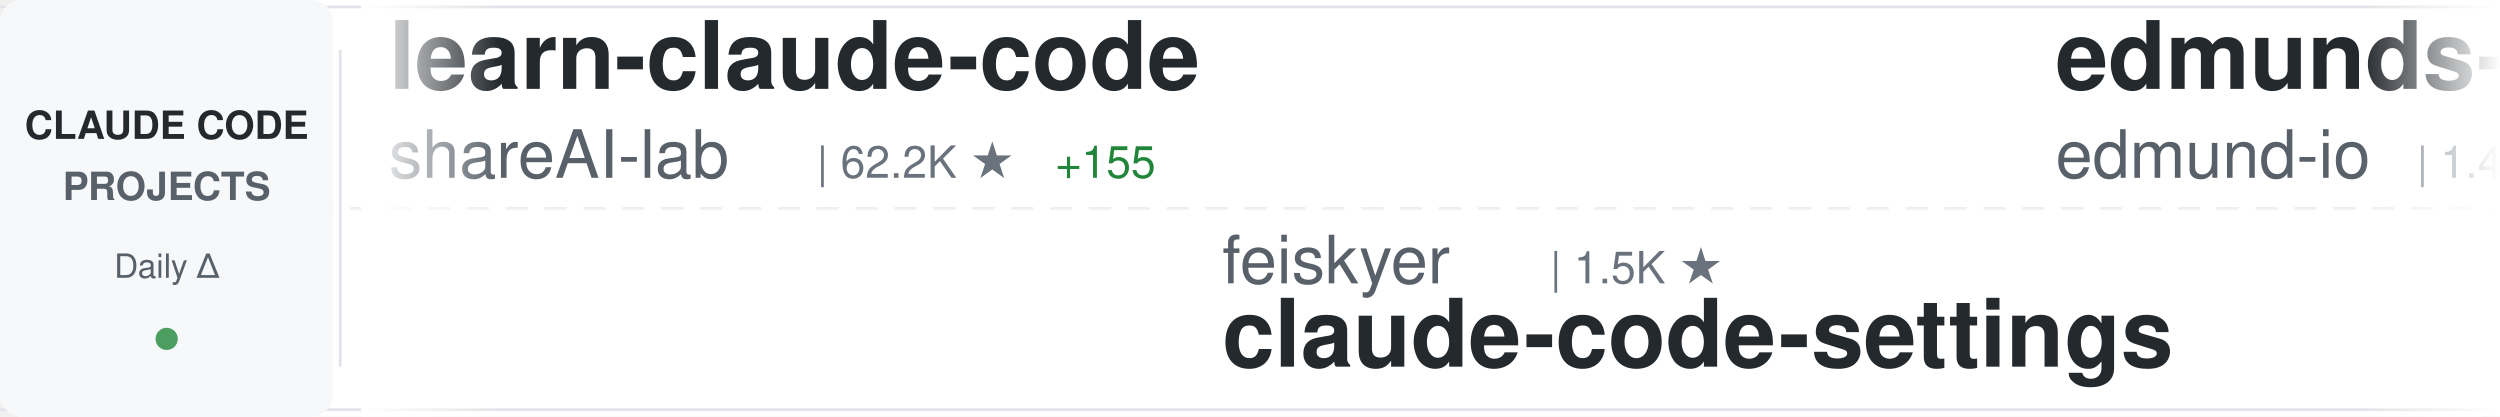
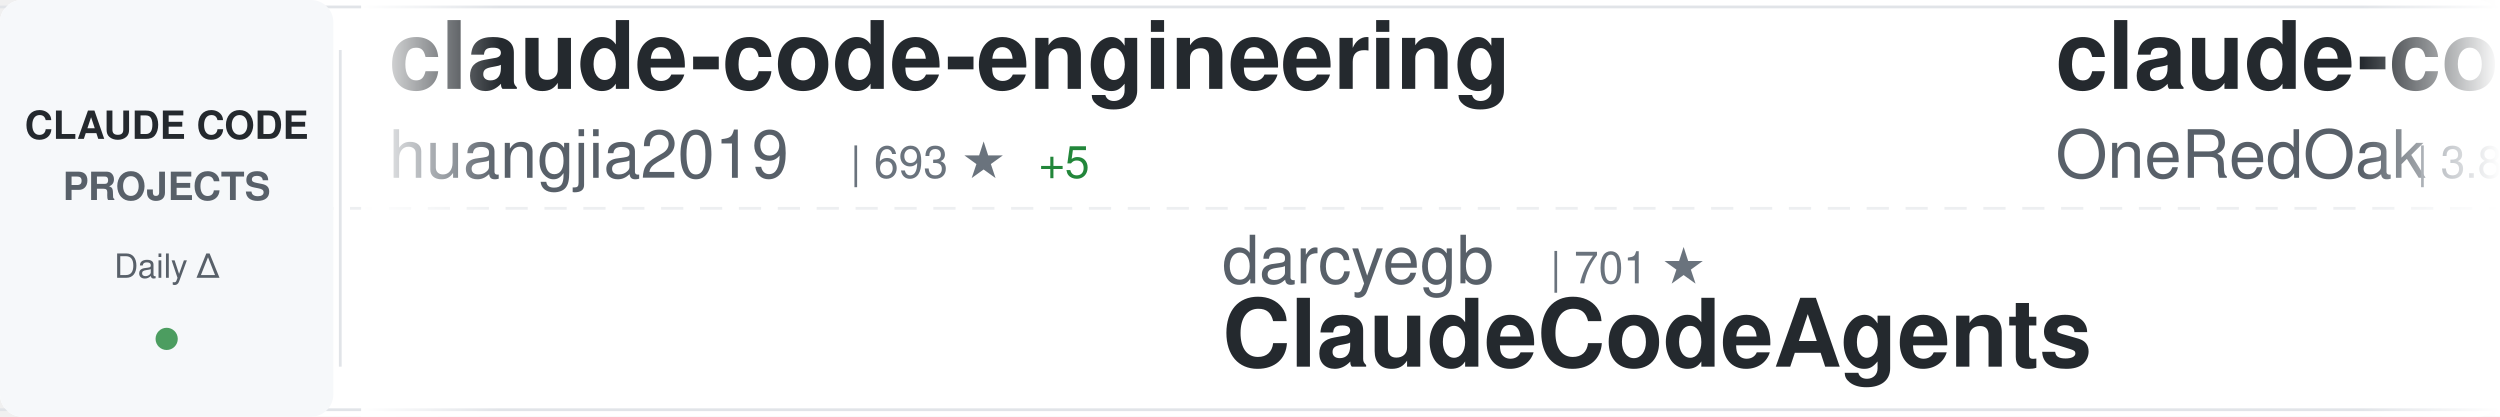
<svg xmlns="http://www.w3.org/2000/svg" width="900" height="150">
  <defs>
    <linearGradient id="awesomeLeftFade" x1="0%" y1="0%" x2="100%" y2="0%">
      <stop offset="0%" style="stop-color:#ffffff;stop-opacity:1" />
      <stop offset="100%" style="stop-color:#ffffff;stop-opacity:0" />
    </linearGradient>
    <linearGradient id="awesomeRightFade" x1="0%" y1="0%" x2="100%" y2="0%">
      <stop offset="0%" style="stop-color:#ffffff;stop-opacity:0" />
      <stop offset="100%" style="stop-color:#ffffff;stop-opacity:1" />
    </linearGradient>
  </defs>
  <rect width="900" height="150" fill="#ffffff" rx="8" />
  <rect x="0" y="2" width="900" height="1" fill="#e1e4e8" />
  <rect x="0" y="147" width="900" height="1" fill="#e1e4e8" />
  <line x1="0" y1="75" x2="900" y2="75" stroke="#e1e4e8" stroke-width="1" stroke-dasharray="8 6" opacity="0.6" />
  <rect x="0" y="0" width="120" height="150" fill="#f6f8fa" rx="8" />
  <text x="60" y="50" font-family="-apple-system, BlinkMacSystemFont, 'Segoe UI', Helvetica, Arial, sans-serif" font-size="14" font-weight="600" fill="#24292e" text-anchor="middle">CLAUDE CODE</text>
  <text x="60" y="72" font-family="-apple-system, BlinkMacSystemFont, 'Segoe UI', Helvetica, Arial, sans-serif" font-size="14" font-weight="600" fill="#586069" text-anchor="middle">PROJECTS</text>
  <text x="60" y="100" font-family="-apple-system, BlinkMacSystemFont, 'Segoe UI', Helvetica, Arial, sans-serif" font-size="12" font-weight="500" fill="#586069" text-anchor="middle">Daily Δ</text>
  <circle cx="60" cy="122" r="4" fill="#22863a" opacity="0.8" />
  <rect x="122" y="18" width="1" height="114" fill="#e1e4e8" />
  <clipPath id="awesomeTickerClip">
    <rect x="130" y="0" width="770" height="150" />
  </clipPath>
  <g clip-path="url(#awesomeTickerClip)">
    <g id="awesomeTickerItems">
      <animateTransform attributeName="transform" attributeType="XML" type="translate" from="0 0" to="-3000 0" dur="54s" repeatCount="indefinite" />
      <g transform="translate(0, 0)">
-         <text x="140" y="32" font-family="-apple-system, BlinkMacSystemFont, 'Segoe UI', Helvetica, Arial, sans-serif" font-size="34" font-weight="600" fill="#24292e">learn-claude-code</text>
-         <text x="140" y="64" font-family="-apple-system, BlinkMacSystemFont, 'Segoe UI', Helvetica, Arial, sans-serif" font-size="24" font-weight="400" fill="#586069">shareAI-lab</text>
-         <text x="294" y="64" font-family="-apple-system, BlinkMacSystemFont, 'Segoe UI', Helvetica, Arial, sans-serif" font-size="16" font-weight="500" fill="#6a737d">| 62.2K ★</text>
-         <text x="380" y="64" font-family="-apple-system, BlinkMacSystemFont, 'Segoe UI', Helvetica, Arial, sans-serif" font-size="16" font-weight="500" fill="#22863a"> +155</text>
+         <text x="140" y="32" font-family="-apple-system, BlinkMacSystemFont, 'Segoe UI', Helvetica, Arial, sans-serif" font-size="34" font-weight="600" fill="#24292e">claude-code-engineering</text>
+         <text x="140" y="64" font-family="-apple-system, BlinkMacSystemFont, 'Segoe UI', Helvetica, Arial, sans-serif" font-size="24" font-weight="400" fill="#586069">huangjia2019</text>
+         <text x="306" y="64" font-family="-apple-system, BlinkMacSystemFont, 'Segoe UI', Helvetica, Arial, sans-serif" font-size="16" font-weight="500" fill="#6a737d">| 693 ★</text>
+         <text x="374" y="64" font-family="-apple-system, BlinkMacSystemFont, 'Segoe UI', Helvetica, Arial, sans-serif" font-size="16" font-weight="500" fill="#22863a"> +5</text>
      </g>
      <g transform="translate(300, 0)">
-         <text x="140" y="102" font-family="-apple-system, BlinkMacSystemFont, 'Segoe UI', Helvetica, Arial, sans-serif" font-size="24" font-weight="400" fill="#586069">feiskyer</text>
-         <text x="258" y="102" font-family="-apple-system, BlinkMacSystemFont, 'Segoe UI', Helvetica, Arial, sans-serif" font-size="16" font-weight="500" fill="#6a737d">| 1.5K ★</text>
-         <text x="140" y="132" font-family="-apple-system, BlinkMacSystemFont, 'Segoe UI', Helvetica, Arial, sans-serif" font-size="34" font-weight="600" fill="#24292e">claude-code-settings</text>
+         <text x="140" y="102" font-family="-apple-system, BlinkMacSystemFont, 'Segoe UI', Helvetica, Arial, sans-serif" font-size="24" font-weight="400" fill="#586069">darcyegb</text>
+         <text x="258" y="102" font-family="-apple-system, BlinkMacSystemFont, 'Segoe UI', Helvetica, Arial, sans-serif" font-size="16" font-weight="500" fill="#6a737d">| 701 ★</text>
+         <text x="140" y="132" font-family="-apple-system, BlinkMacSystemFont, 'Segoe UI', Helvetica, Arial, sans-serif" font-size="34" font-weight="600" fill="#24292e">ClaudeCodeAgents</text>
      </g>
      <g transform="translate(600, 0)">
-         <text x="140" y="32" font-family="-apple-system, BlinkMacSystemFont, 'Segoe UI', Helvetica, Arial, sans-serif" font-size="34" font-weight="600" fill="#24292e">edmunds-claude-code</text>
-         <text x="140" y="64" font-family="-apple-system, BlinkMacSystemFont, 'Segoe UI', Helvetica, Arial, sans-serif" font-size="24" font-weight="400" fill="#586069">edmund-io</text>
-         <text x="270" y="64" font-family="-apple-system, BlinkMacSystemFont, 'Segoe UI', Helvetica, Arial, sans-serif" font-size="16" font-weight="500" fill="#6a737d">| 1.4K ★</text>
-         <text x="347" y="64" font-family="-apple-system, BlinkMacSystemFont, 'Segoe UI', Helvetica, Arial, sans-serif" font-size="16" font-weight="500" fill="#22863a"> +2</text>
+         <text x="140" y="32" font-family="-apple-system, BlinkMacSystemFont, 'Segoe UI', Helvetica, Arial, sans-serif" font-size="34" font-weight="600" fill="#24292e">claude-code-workflows</text>
+         <text x="140" y="64" font-family="-apple-system, BlinkMacSystemFont, 'Segoe UI', Helvetica, Arial, sans-serif" font-size="24" font-weight="400" fill="#586069">OneRedOak</text>
+         <text x="270" y="64" font-family="-apple-system, BlinkMacSystemFont, 'Segoe UI', Helvetica, Arial, sans-serif" font-size="16" font-weight="500" fill="#6a737d">| 3.8K ★</text>
      </g>
      <g transform="translate(900, 0)">
+         <text x="140" y="102" font-family="-apple-system, BlinkMacSystemFont, 'Segoe UI', Helvetica, Arial, sans-serif" font-size="24" font-weight="400" fill="#586069">FlorianBruniaux</text>
+         <text x="342" y="102" font-family="-apple-system, BlinkMacSystemFont, 'Segoe UI', Helvetica, Arial, sans-serif" font-size="16" font-weight="500" fill="#6a737d">| 4.5K ★</text>
+         <text x="419" y="102" font-family="-apple-system, BlinkMacSystemFont, 'Segoe UI', Helvetica, Arial, sans-serif" font-size="16" font-weight="500" fill="#22863a"> +13</text>
+         <text x="140" y="132" font-family="-apple-system, BlinkMacSystemFont, 'Segoe UI', Helvetica, Arial, sans-serif" font-size="34" font-weight="600" fill="#24292e">claude-code-ultimate-gui...</text>
+       </g>
+       <g transform="translate(1200, 0)">
+         <text x="140" y="32" font-family="-apple-system, BlinkMacSystemFont, 'Segoe UI', Helvetica, Arial, sans-serif" font-size="34" font-weight="600" fill="#24292e">claude-code-from-source</text>
+         <text x="140" y="64" font-family="-apple-system, BlinkMacSystemFont, 'Segoe UI', Helvetica, Arial, sans-serif" font-size="24" font-weight="400" fill="#586069">alejandrobalderas</text>
+         <text x="366" y="64" font-family="-apple-system, BlinkMacSystemFont, 'Segoe UI', Helvetica, Arial, sans-serif" font-size="16" font-weight="500" fill="#6a737d">| 2.1K ★</text>
+         <text x="443" y="64" font-family="-apple-system, BlinkMacSystemFont, 'Segoe UI', Helvetica, Arial, sans-serif" font-size="16" font-weight="500" fill="#22863a"> +9</text>
+       </g>
+       <g transform="translate(1500, 0)">
        <text x="140" y="102" font-family="-apple-system, BlinkMacSystemFont, 'Segoe UI', Helvetica, Arial, sans-serif" font-size="24" font-weight="400" fill="#586069">oboard</text>
        <text x="234" y="102" font-family="-apple-system, BlinkMacSystemFont, 'Segoe UI', Helvetica, Arial, sans-serif" font-size="16" font-weight="500" fill="#6a737d">| 3.1K ★</text>
-         <text x="311" y="102" font-family="-apple-system, BlinkMacSystemFont, 'Segoe UI', Helvetica, Arial, sans-serif" font-size="16" font-weight="500" fill="#22863a"> +2</text>
+         <text x="311" y="102" font-family="-apple-system, BlinkMacSystemFont, 'Segoe UI', Helvetica, Arial, sans-serif" font-size="16" font-weight="500" fill="#22863a"> +4</text>
        <text x="140" y="132" font-family="-apple-system, BlinkMacSystemFont, 'Segoe UI', Helvetica, Arial, sans-serif" font-size="34" font-weight="600" fill="#24292e">claude-code-rev</text>
      </g>
-       <g transform="translate(1200, 0)">
-         <text x="140" y="32" font-family="-apple-system, BlinkMacSystemFont, 'Segoe UI', Helvetica, Arial, sans-serif" font-size="34" font-weight="600" fill="#24292e">claude-code-rust</text>
-         <text x="140" y="64" font-family="-apple-system, BlinkMacSystemFont, 'Segoe UI', Helvetica, Arial, sans-serif" font-size="24" font-weight="400" fill="#586069">lorryjovens-hub</text>
-         <text x="342" y="64" font-family="-apple-system, BlinkMacSystemFont, 'Segoe UI', Helvetica, Arial, sans-serif" font-size="16" font-weight="500" fill="#6a737d">| 1.6K ★</text>
-         <text x="419" y="64" font-family="-apple-system, BlinkMacSystemFont, 'Segoe UI', Helvetica, Arial, sans-serif" font-size="16" font-weight="500" fill="#22863a"> +5</text>
-       </g>
-       <g transform="translate(1500, 0)">
-         <text x="140" y="102" font-family="-apple-system, BlinkMacSystemFont, 'Segoe UI', Helvetica, Arial, sans-serif" font-size="24" font-weight="400" fill="#586069">carlvellotti</text>
-         <text x="306" y="102" font-family="-apple-system, BlinkMacSystemFont, 'Segoe UI', Helvetica, Arial, sans-serif" font-size="16" font-weight="500" fill="#6a737d">| 2.0K ★</text>
-         <text x="383" y="102" font-family="-apple-system, BlinkMacSystemFont, 'Segoe UI', Helvetica, Arial, sans-serif" font-size="16" font-weight="500" fill="#22863a"> +1</text>
-         <text x="140" y="132" font-family="-apple-system, BlinkMacSystemFont, 'Segoe UI', Helvetica, Arial, sans-serif" font-size="34" font-weight="600" fill="#24292e">claude-code-pm-course</text>
-       </g>
      <g transform="translate(1800, 0)">
-         <text x="140" y="32" font-family="-apple-system, BlinkMacSystemFont, 'Segoe UI', Helvetica, Arial, sans-serif" font-size="34" font-weight="600" fill="#24292e">claude-code-reverse</text>
-         <text x="140" y="64" font-family="-apple-system, BlinkMacSystemFont, 'Segoe UI', Helvetica, Arial, sans-serif" font-size="24" font-weight="400" fill="#586069">Yuyz0112</text>
-         <text x="258" y="64" font-family="-apple-system, BlinkMacSystemFont, 'Segoe UI', Helvetica, Arial, sans-serif" font-size="16" font-weight="500" fill="#6a737d">| 2.4K ★</text>
+         <text x="140" y="32" font-family="-apple-system, BlinkMacSystemFont, 'Segoe UI', Helvetica, Arial, sans-serif" font-size="34" font-weight="600" fill="#24292e">claude-code-webui</text>
+         <text x="140" y="64" font-family="-apple-system, BlinkMacSystemFont, 'Segoe UI', Helvetica, Arial, sans-serif" font-size="24" font-weight="400" fill="#586069">sugyan</text>
+         <text x="234" y="64" font-family="-apple-system, BlinkMacSystemFont, 'Segoe UI', Helvetica, Arial, sans-serif" font-size="16" font-weight="500" fill="#6a737d">| 1.1K ★</text>
      </g>
      <g transform="translate(2100, 0)">
-         <text x="140" y="102" font-family="-apple-system, BlinkMacSystemFont, 'Segoe UI', Helvetica, Arial, sans-serif" font-size="24" font-weight="400" fill="#586069">JrCx7scC</text>
-         <text x="258" y="102" font-family="-apple-system, BlinkMacSystemFont, 'Segoe UI', Helvetica, Arial, sans-serif" font-size="16" font-weight="500" fill="#6a737d">| 368 ★</text>
-         <text x="140" y="132" font-family="-apple-system, BlinkMacSystemFont, 'Segoe UI', Helvetica, Arial, sans-serif" font-size="34" font-weight="600" fill="#24292e">claude-code-source</text>
+         <text x="140" y="102" font-family="-apple-system, BlinkMacSystemFont, 'Segoe UI', Helvetica, Arial, sans-serif" font-size="24" font-weight="400" fill="#586069">Maciek-roboblog</text>
+         <text x="342" y="102" font-family="-apple-system, BlinkMacSystemFont, 'Segoe UI', Helvetica, Arial, sans-serif" font-size="16" font-weight="500" fill="#6a737d">| 8.1K ★</text>
+         <text x="419" y="102" font-family="-apple-system, BlinkMacSystemFont, 'Segoe UI', Helvetica, Arial, sans-serif" font-size="16" font-weight="500" fill="#22863a"> +10</text>
+         <text x="140" y="132" font-family="-apple-system, BlinkMacSystemFont, 'Segoe UI', Helvetica, Arial, sans-serif" font-size="34" font-weight="600" fill="#24292e">Claude-Code-Usage-Monito...</text>
      </g>
      <g transform="translate(2400, 0)">
-         <text x="140" y="32" font-family="-apple-system, BlinkMacSystemFont, 'Segoe UI', Helvetica, Arial, sans-serif" font-size="34" font-weight="600" fill="#24292e">claude-code-cli</text>
-         <text x="140" y="64" font-family="-apple-system, BlinkMacSystemFont, 'Segoe UI', Helvetica, Arial, sans-serif" font-size="24" font-weight="400" fill="#586069">huangserva</text>
-         <text x="282" y="64" font-family="-apple-system, BlinkMacSystemFont, 'Segoe UI', Helvetica, Arial, sans-serif" font-size="16" font-weight="500" fill="#6a737d">| 588 ★</text>
+         <text x="140" y="32" font-family="-apple-system, BlinkMacSystemFont, 'Segoe UI', Helvetica, Arial, sans-serif" font-size="34" font-weight="600" fill="#24292e">claude-code-book</text>
+         <text x="140" y="64" font-family="-apple-system, BlinkMacSystemFont, 'Segoe UI', Helvetica, Arial, sans-serif" font-size="24" font-weight="400" fill="#586069">lintsinghua</text>
+         <text x="294" y="64" font-family="-apple-system, BlinkMacSystemFont, 'Segoe UI', Helvetica, Arial, sans-serif" font-size="16" font-weight="500" fill="#6a737d">| 3.4K ★</text>
+         <text x="371" y="64" font-family="-apple-system, BlinkMacSystemFont, 'Segoe UI', Helvetica, Arial, sans-serif" font-size="16" font-weight="500" fill="#22863a"> +10</text>
      </g>
      <g transform="translate(2700, 0)">
-         <text x="140" y="102" font-family="-apple-system, BlinkMacSystemFont, 'Segoe UI', Helvetica, Arial, sans-serif" font-size="24" font-weight="400" fill="#586069">lintsinghua</text>
-         <text x="294" y="102" font-family="-apple-system, BlinkMacSystemFont, 'Segoe UI', Helvetica, Arial, sans-serif" font-size="16" font-weight="500" fill="#6a737d">| 3.4K ★</text>
-         <text x="371" y="102" font-family="-apple-system, BlinkMacSystemFont, 'Segoe UI', Helvetica, Arial, sans-serif" font-size="16" font-weight="500" fill="#22863a"> +9</text>
-         <text x="140" y="132" font-family="-apple-system, BlinkMacSystemFont, 'Segoe UI', Helvetica, Arial, sans-serif" font-size="34" font-weight="600" fill="#24292e">claude-code-book</text>
+         <text x="140" y="102" font-family="-apple-system, BlinkMacSystemFont, 'Segoe UI', Helvetica, Arial, sans-serif" font-size="24" font-weight="400" fill="#586069">lst97</text>
+         <text x="222" y="102" font-family="-apple-system, BlinkMacSystemFont, 'Segoe UI', Helvetica, Arial, sans-serif" font-size="16" font-weight="500" fill="#6a737d">| 1.6K ★</text>
+         <text x="299" y="102" font-family="-apple-system, BlinkMacSystemFont, 'Segoe UI', Helvetica, Arial, sans-serif" font-size="16" font-weight="500" fill="#22863a"> +2</text>
+         <text x="140" y="132" font-family="-apple-system, BlinkMacSystemFont, 'Segoe UI', Helvetica, Arial, sans-serif" font-size="34" font-weight="600" fill="#24292e">claude-code-sub-agents</text>
      </g>
      <g transform="translate(3000, 0)">
-         <text x="140" y="32" font-family="-apple-system, BlinkMacSystemFont, 'Segoe UI', Helvetica, Arial, sans-serif" font-size="34" font-weight="600" fill="#24292e">learn-claude-code</text>
-         <text x="140" y="64" font-family="-apple-system, BlinkMacSystemFont, 'Segoe UI', Helvetica, Arial, sans-serif" font-size="24" font-weight="400" fill="#586069">shareAI-lab</text>
-         <text x="294" y="64" font-family="-apple-system, BlinkMacSystemFont, 'Segoe UI', Helvetica, Arial, sans-serif" font-size="16" font-weight="500" fill="#6a737d">| 62.2K ★</text>
-         <text x="380" y="64" font-family="-apple-system, BlinkMacSystemFont, 'Segoe UI', Helvetica, Arial, sans-serif" font-size="16" font-weight="500" fill="#22863a"> +155</text>
+         <text x="140" y="32" font-family="-apple-system, BlinkMacSystemFont, 'Segoe UI', Helvetica, Arial, sans-serif" font-size="34" font-weight="600" fill="#24292e">claude-code-engineering</text>
+         <text x="140" y="64" font-family="-apple-system, BlinkMacSystemFont, 'Segoe UI', Helvetica, Arial, sans-serif" font-size="24" font-weight="400" fill="#586069">huangjia2019</text>
+         <text x="306" y="64" font-family="-apple-system, BlinkMacSystemFont, 'Segoe UI', Helvetica, Arial, sans-serif" font-size="16" font-weight="500" fill="#6a737d">| 693 ★</text>
+         <text x="374" y="64" font-family="-apple-system, BlinkMacSystemFont, 'Segoe UI', Helvetica, Arial, sans-serif" font-size="16" font-weight="500" fill="#22863a"> +5</text>
      </g>
      <g transform="translate(3300, 0)">
-         <text x="140" y="102" font-family="-apple-system, BlinkMacSystemFont, 'Segoe UI', Helvetica, Arial, sans-serif" font-size="24" font-weight="400" fill="#586069">feiskyer</text>
-         <text x="258" y="102" font-family="-apple-system, BlinkMacSystemFont, 'Segoe UI', Helvetica, Arial, sans-serif" font-size="16" font-weight="500" fill="#6a737d">| 1.5K ★</text>
-         <text x="140" y="132" font-family="-apple-system, BlinkMacSystemFont, 'Segoe UI', Helvetica, Arial, sans-serif" font-size="34" font-weight="600" fill="#24292e">claude-code-settings</text>
+         <text x="140" y="102" font-family="-apple-system, BlinkMacSystemFont, 'Segoe UI', Helvetica, Arial, sans-serif" font-size="24" font-weight="400" fill="#586069">darcyegb</text>
+         <text x="258" y="102" font-family="-apple-system, BlinkMacSystemFont, 'Segoe UI', Helvetica, Arial, sans-serif" font-size="16" font-weight="500" fill="#6a737d">| 701 ★</text>
+         <text x="140" y="132" font-family="-apple-system, BlinkMacSystemFont, 'Segoe UI', Helvetica, Arial, sans-serif" font-size="34" font-weight="600" fill="#24292e">ClaudeCodeAgents</text>
      </g>
      <g transform="translate(3600, 0)">
-         <text x="140" y="32" font-family="-apple-system, BlinkMacSystemFont, 'Segoe UI', Helvetica, Arial, sans-serif" font-size="34" font-weight="600" fill="#24292e">edmunds-claude-code</text>
-         <text x="140" y="64" font-family="-apple-system, BlinkMacSystemFont, 'Segoe UI', Helvetica, Arial, sans-serif" font-size="24" font-weight="400" fill="#586069">edmund-io</text>
-         <text x="270" y="64" font-family="-apple-system, BlinkMacSystemFont, 'Segoe UI', Helvetica, Arial, sans-serif" font-size="16" font-weight="500" fill="#6a737d">| 1.4K ★</text>
-         <text x="347" y="64" font-family="-apple-system, BlinkMacSystemFont, 'Segoe UI', Helvetica, Arial, sans-serif" font-size="16" font-weight="500" fill="#22863a"> +2</text>
+         <text x="140" y="32" font-family="-apple-system, BlinkMacSystemFont, 'Segoe UI', Helvetica, Arial, sans-serif" font-size="34" font-weight="600" fill="#24292e">claude-code-workflows</text>
+         <text x="140" y="64" font-family="-apple-system, BlinkMacSystemFont, 'Segoe UI', Helvetica, Arial, sans-serif" font-size="24" font-weight="400" fill="#586069">OneRedOak</text>
+         <text x="270" y="64" font-family="-apple-system, BlinkMacSystemFont, 'Segoe UI', Helvetica, Arial, sans-serif" font-size="16" font-weight="500" fill="#6a737d">| 3.8K ★</text>
      </g>
      <g transform="translate(3900, 0)">
-         <text x="140" y="102" font-family="-apple-system, BlinkMacSystemFont, 'Segoe UI', Helvetica, Arial, sans-serif" font-size="24" font-weight="400" fill="#586069">oboard</text>
-         <text x="234" y="102" font-family="-apple-system, BlinkMacSystemFont, 'Segoe UI', Helvetica, Arial, sans-serif" font-size="16" font-weight="500" fill="#6a737d">| 3.1K ★</text>
-         <text x="311" y="102" font-family="-apple-system, BlinkMacSystemFont, 'Segoe UI', Helvetica, Arial, sans-serif" font-size="16" font-weight="500" fill="#22863a"> +2</text>
-         <text x="140" y="132" font-family="-apple-system, BlinkMacSystemFont, 'Segoe UI', Helvetica, Arial, sans-serif" font-size="34" font-weight="600" fill="#24292e">claude-code-rev</text>
+         <text x="140" y="102" font-family="-apple-system, BlinkMacSystemFont, 'Segoe UI', Helvetica, Arial, sans-serif" font-size="24" font-weight="400" fill="#586069">FlorianBruniaux</text>
+         <text x="342" y="102" font-family="-apple-system, BlinkMacSystemFont, 'Segoe UI', Helvetica, Arial, sans-serif" font-size="16" font-weight="500" fill="#6a737d">| 4.5K ★</text>
+         <text x="419" y="102" font-family="-apple-system, BlinkMacSystemFont, 'Segoe UI', Helvetica, Arial, sans-serif" font-size="16" font-weight="500" fill="#22863a"> +13</text>
+         <text x="140" y="132" font-family="-apple-system, BlinkMacSystemFont, 'Segoe UI', Helvetica, Arial, sans-serif" font-size="34" font-weight="600" fill="#24292e">claude-code-ultimate-gui...</text>
      </g>
    </g>
  </g>
  <rect x="130" y="0" width="50" height="150" fill="url(#awesomeLeftFade)" />
  <rect x="850" y="0" width="50" height="150" fill="url(#awesomeRightFade)" />
</svg>
